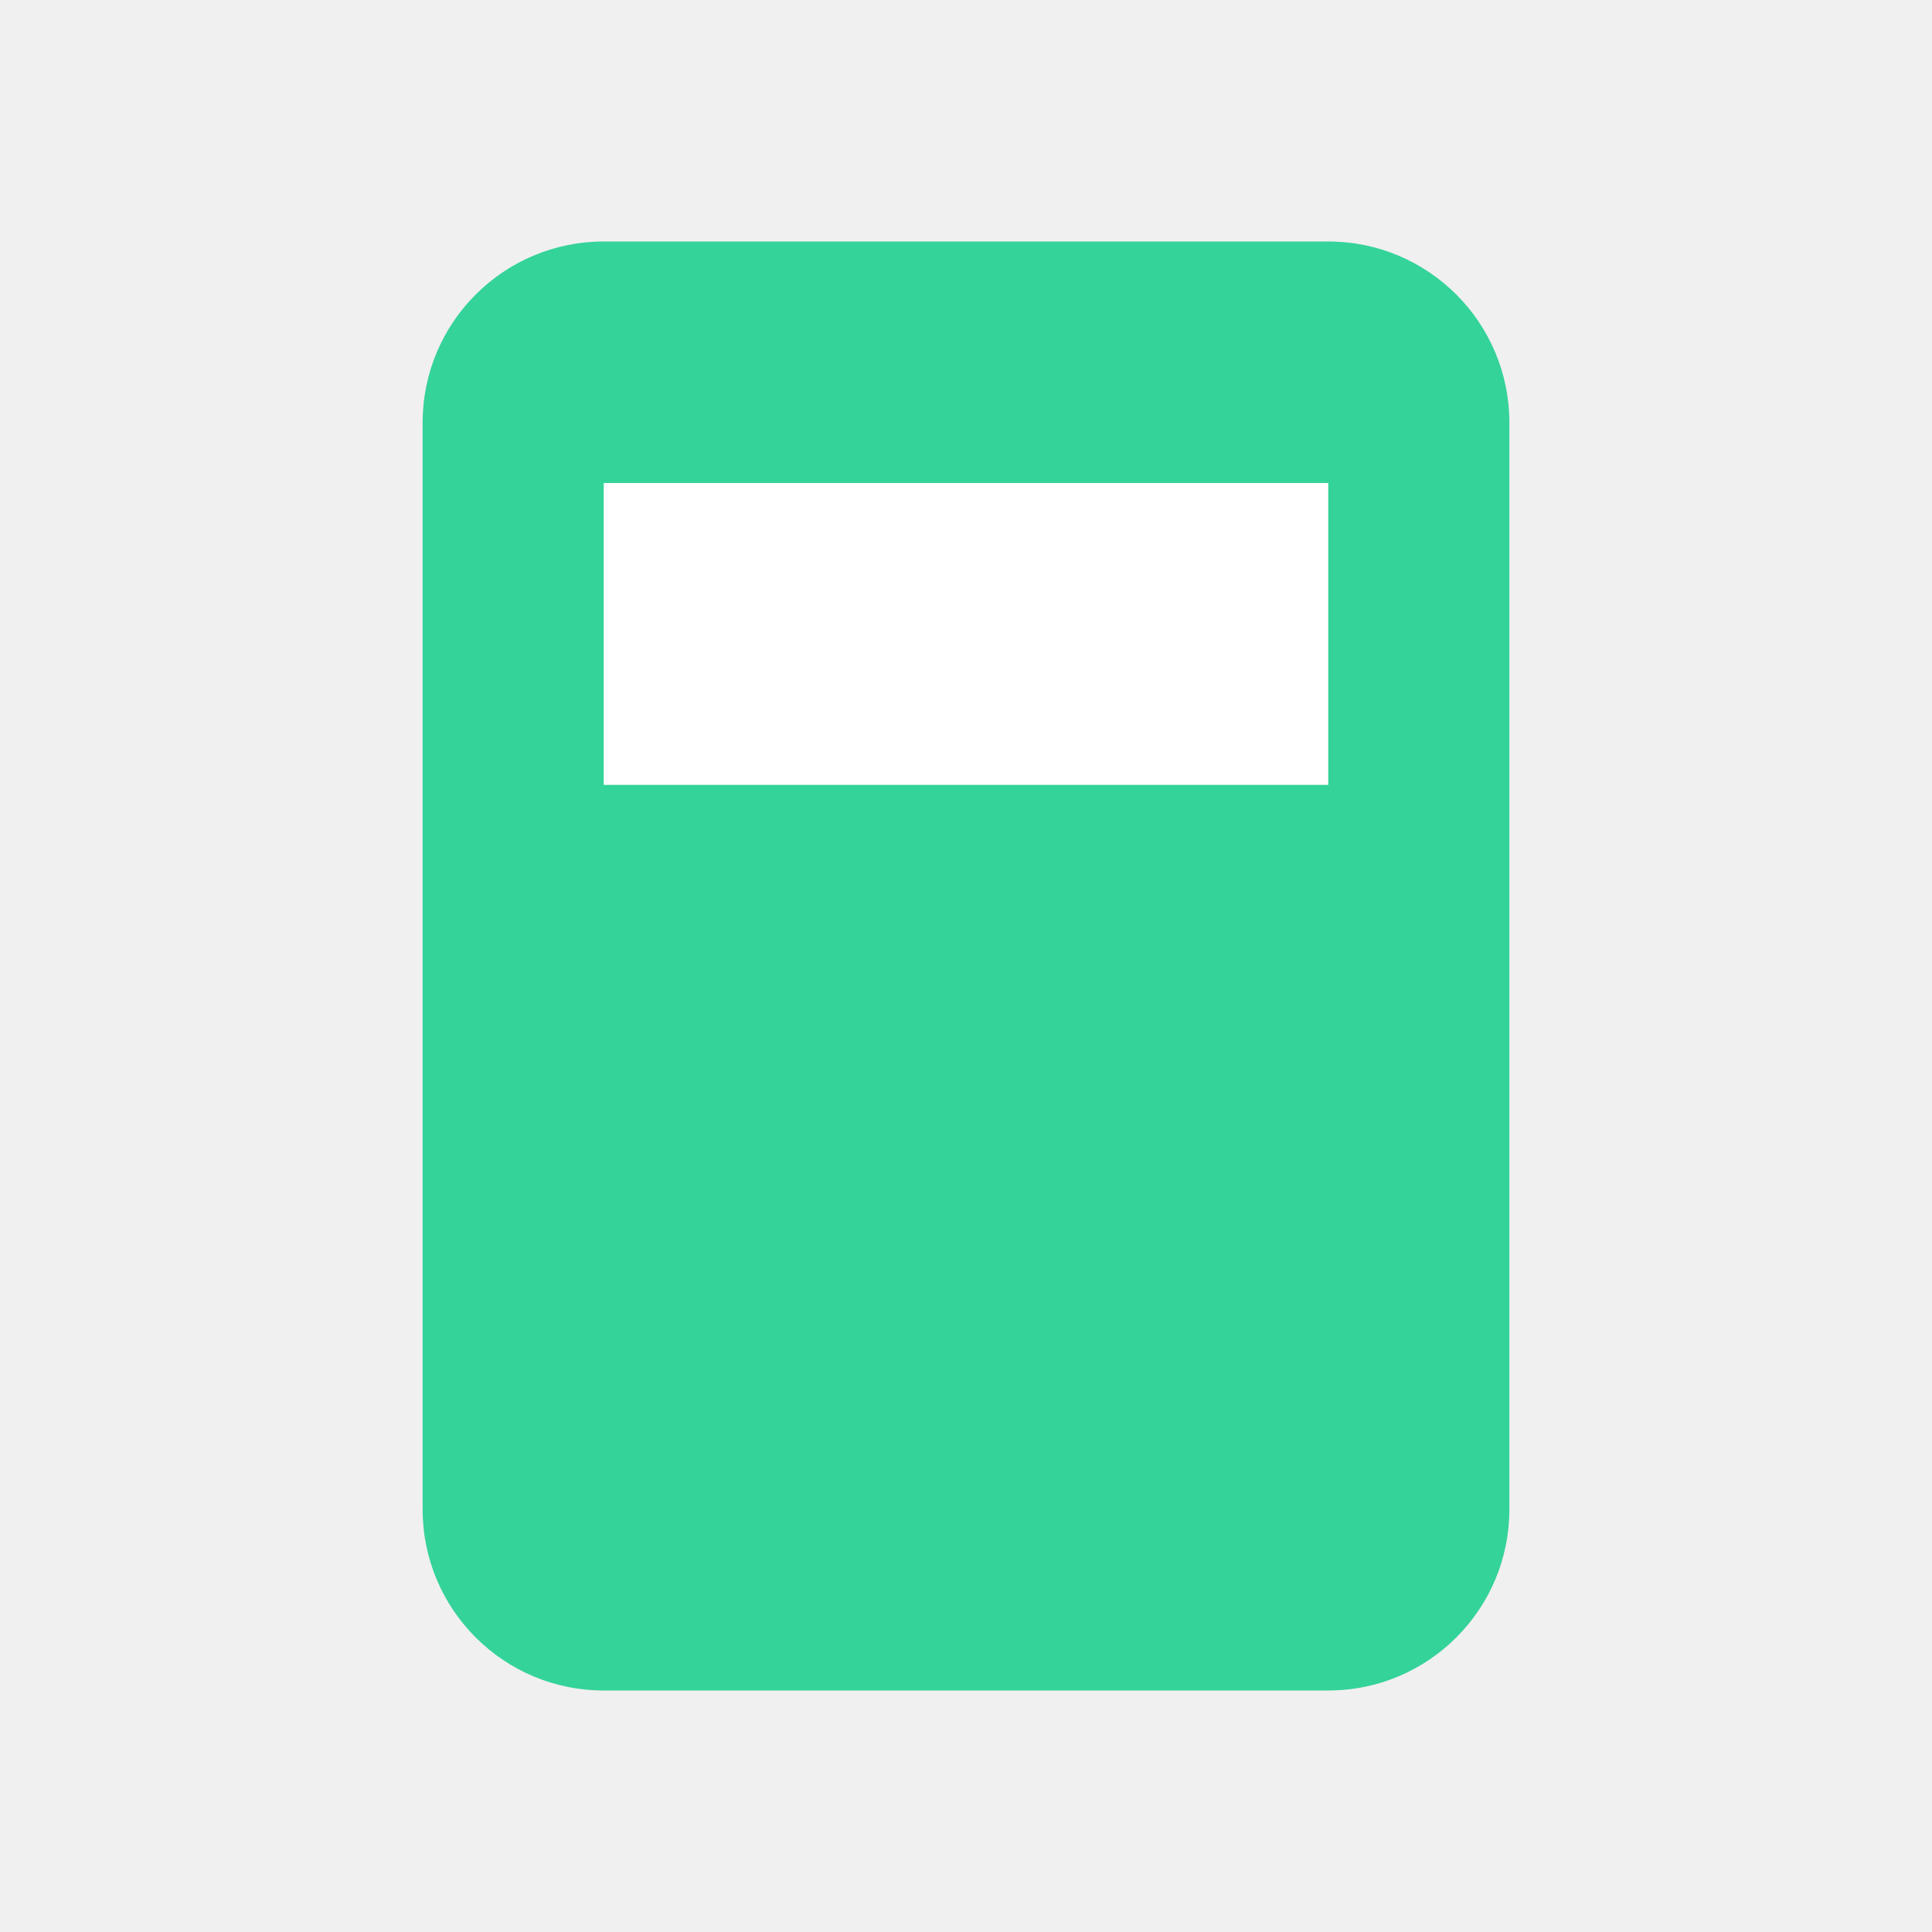
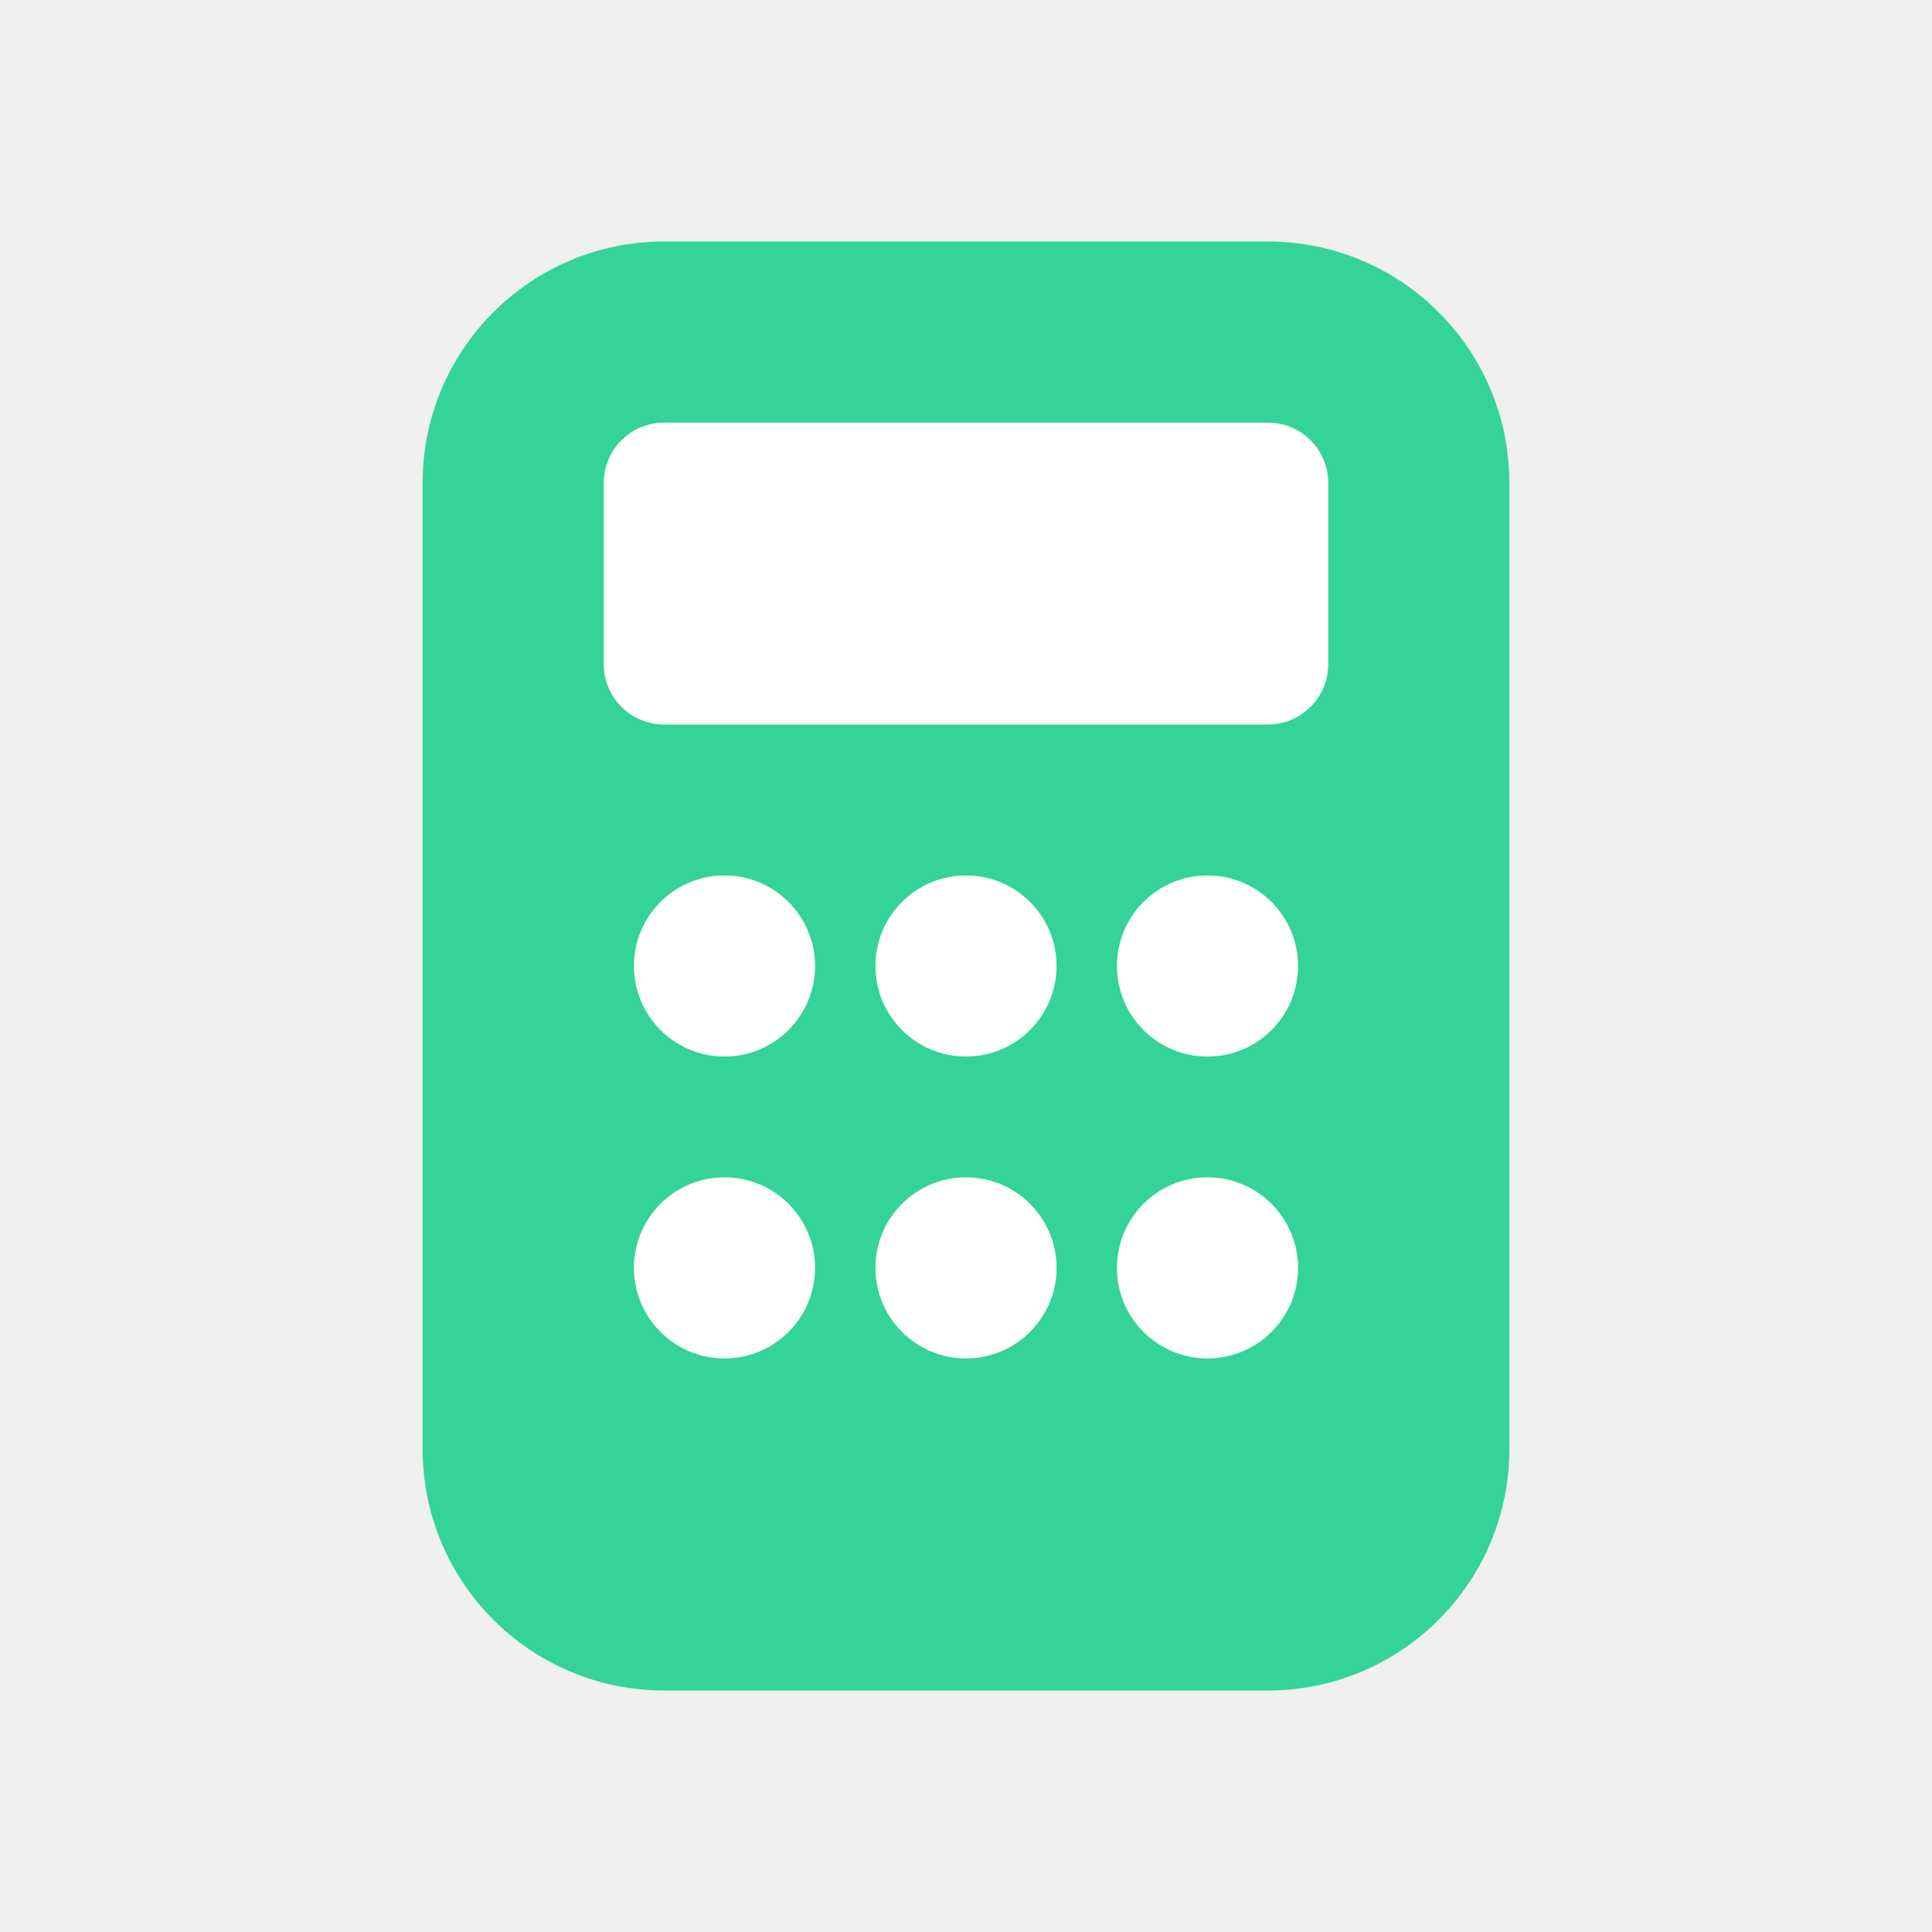
<svg xmlns="http://www.w3.org/2000/svg" viewBox="0 0 64 64">
-   <rect x="14" y="8" width="36" height="48" rx="6" fill="#34d399" />
-   <rect x="20" y="16" width="24" height="10" fill="white" />
+   <rect x="14" y="8" width="36" height="48" rx="8" fill="#34D399" />
+   <rect x="20" y="14" width="24" height="10" rx="2" fill="white" />
+   <circle cx="24" cy="32" r="3" fill="white" />
+   <circle cx="32" cy="32" r="3" fill="white" />
+   <circle cx="40" cy="32" r="3" fill="white" />
+   <circle cx="24" cy="42" r="3" fill="white" />
+   <circle cx="32" cy="42" r="3" fill="white" />
+   <circle cx="40" cy="42" r="3" fill="white" />
</svg>
